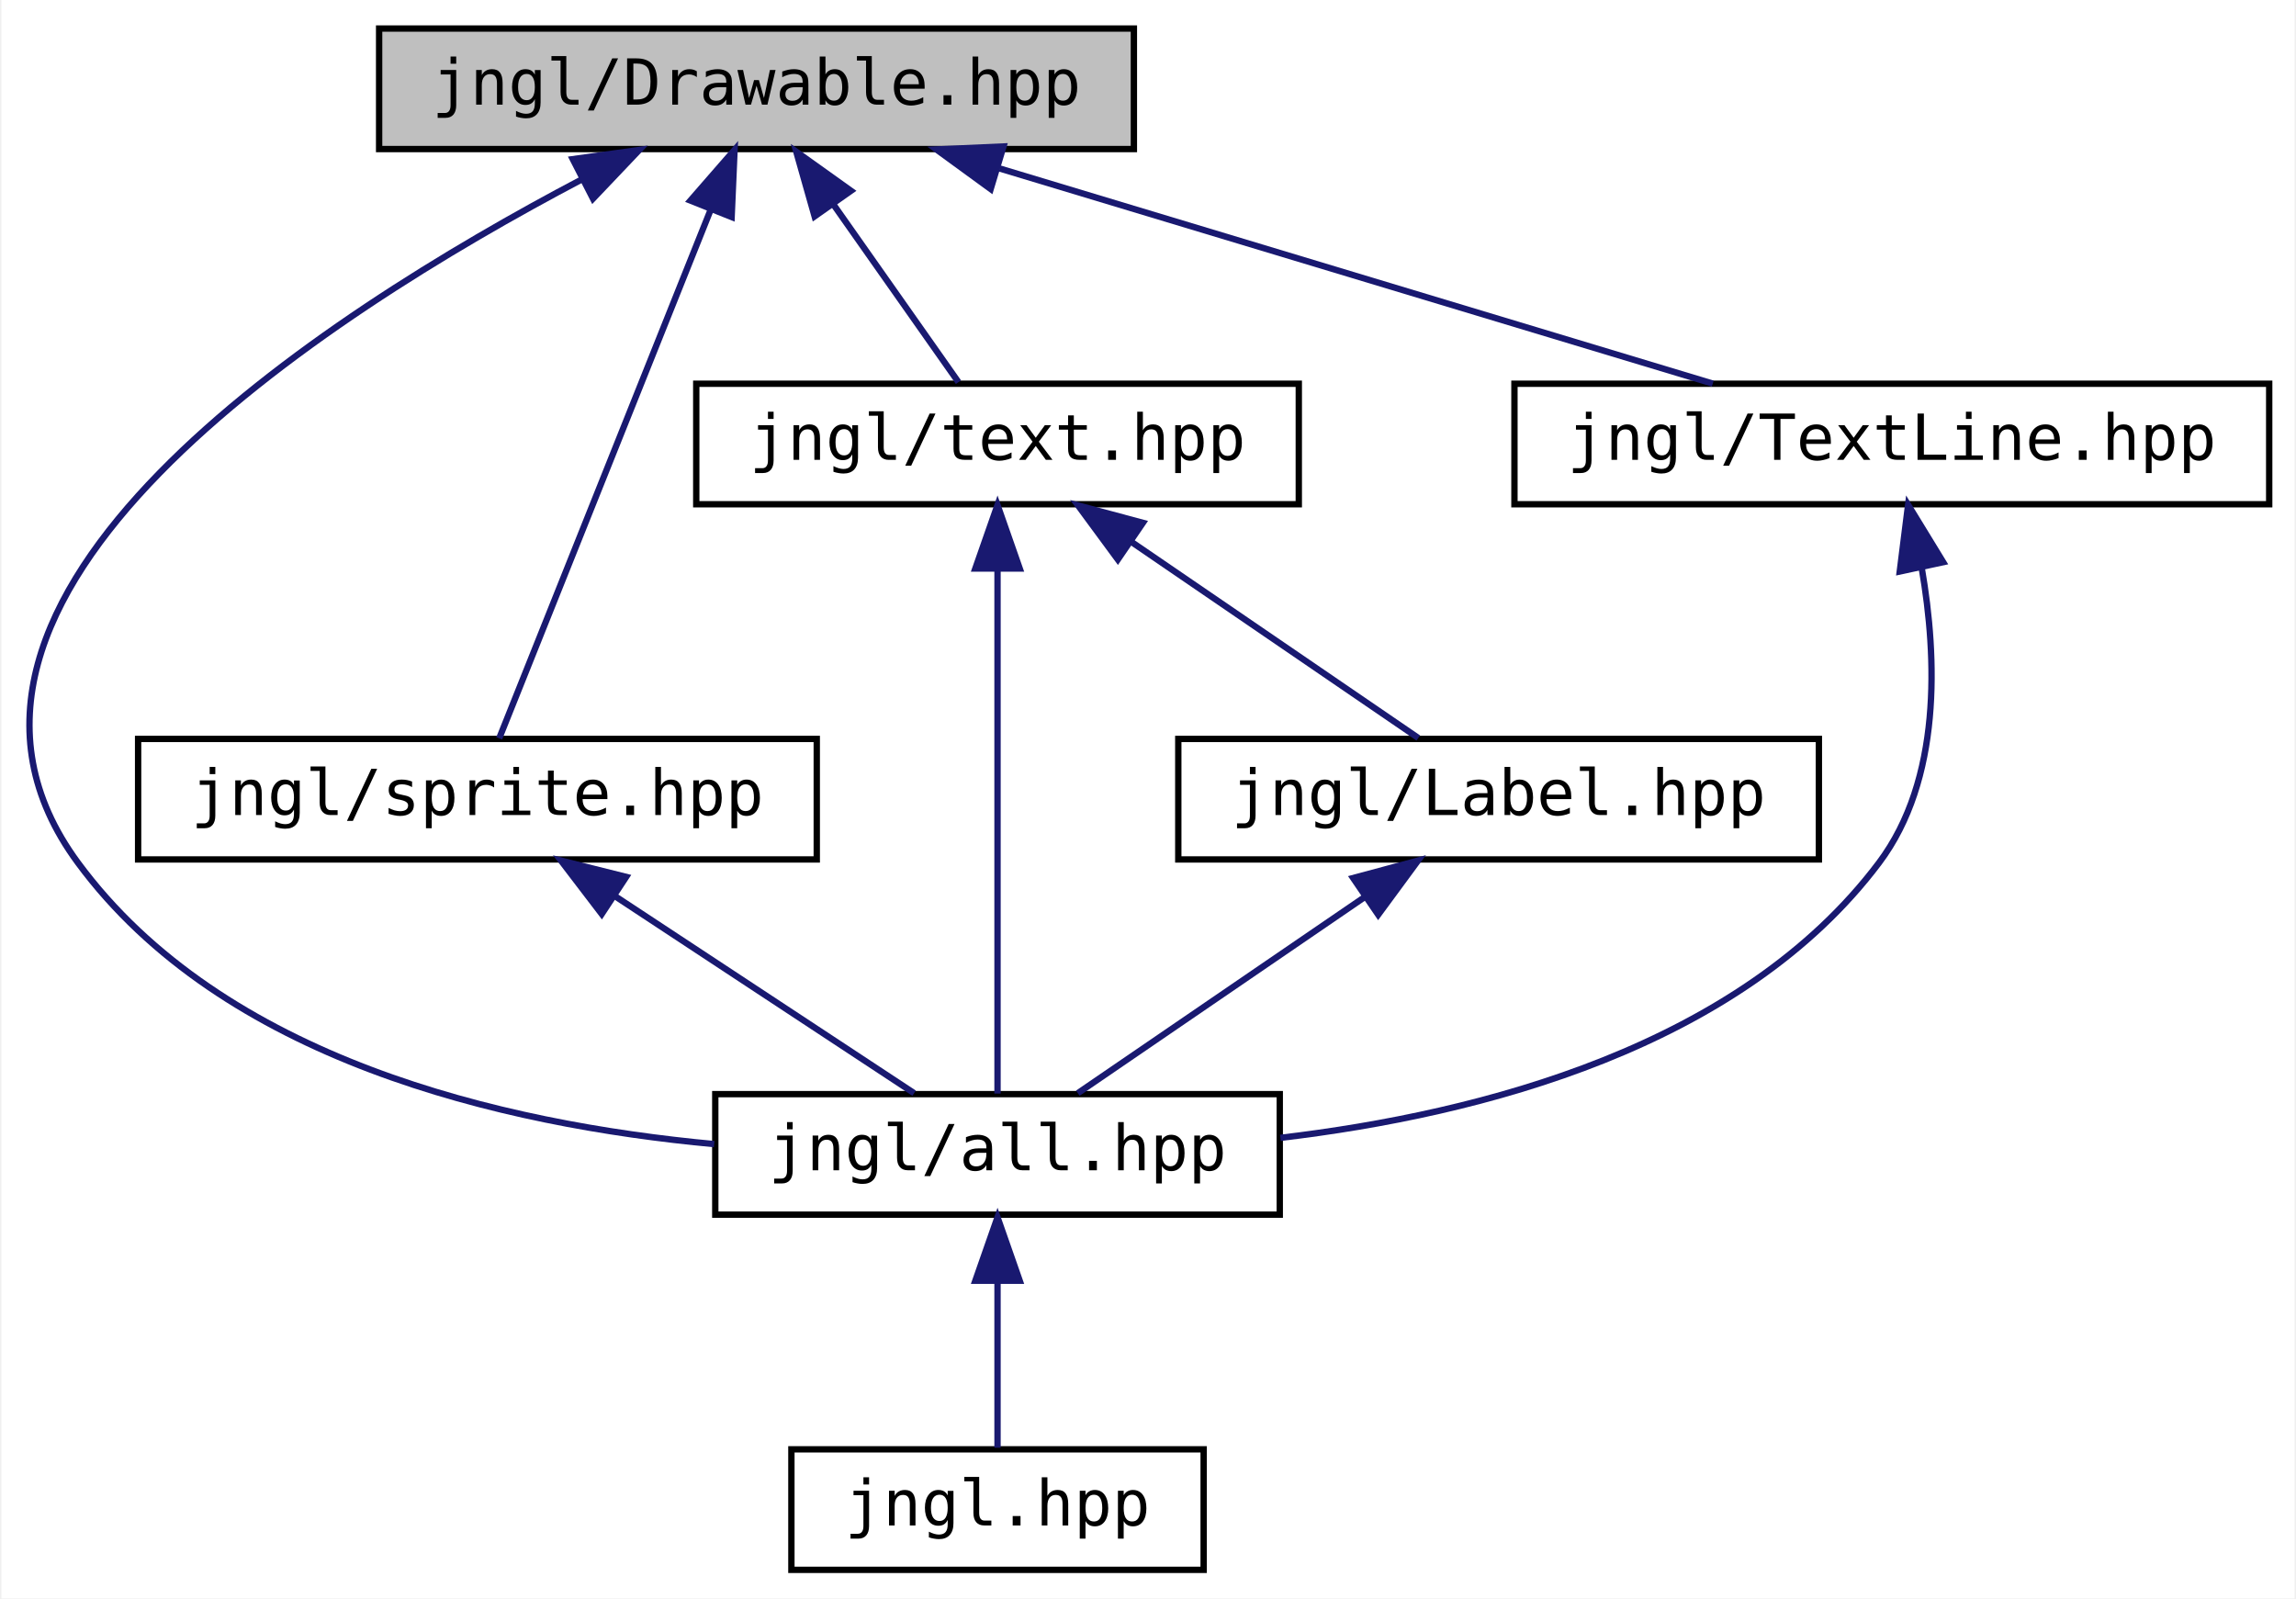
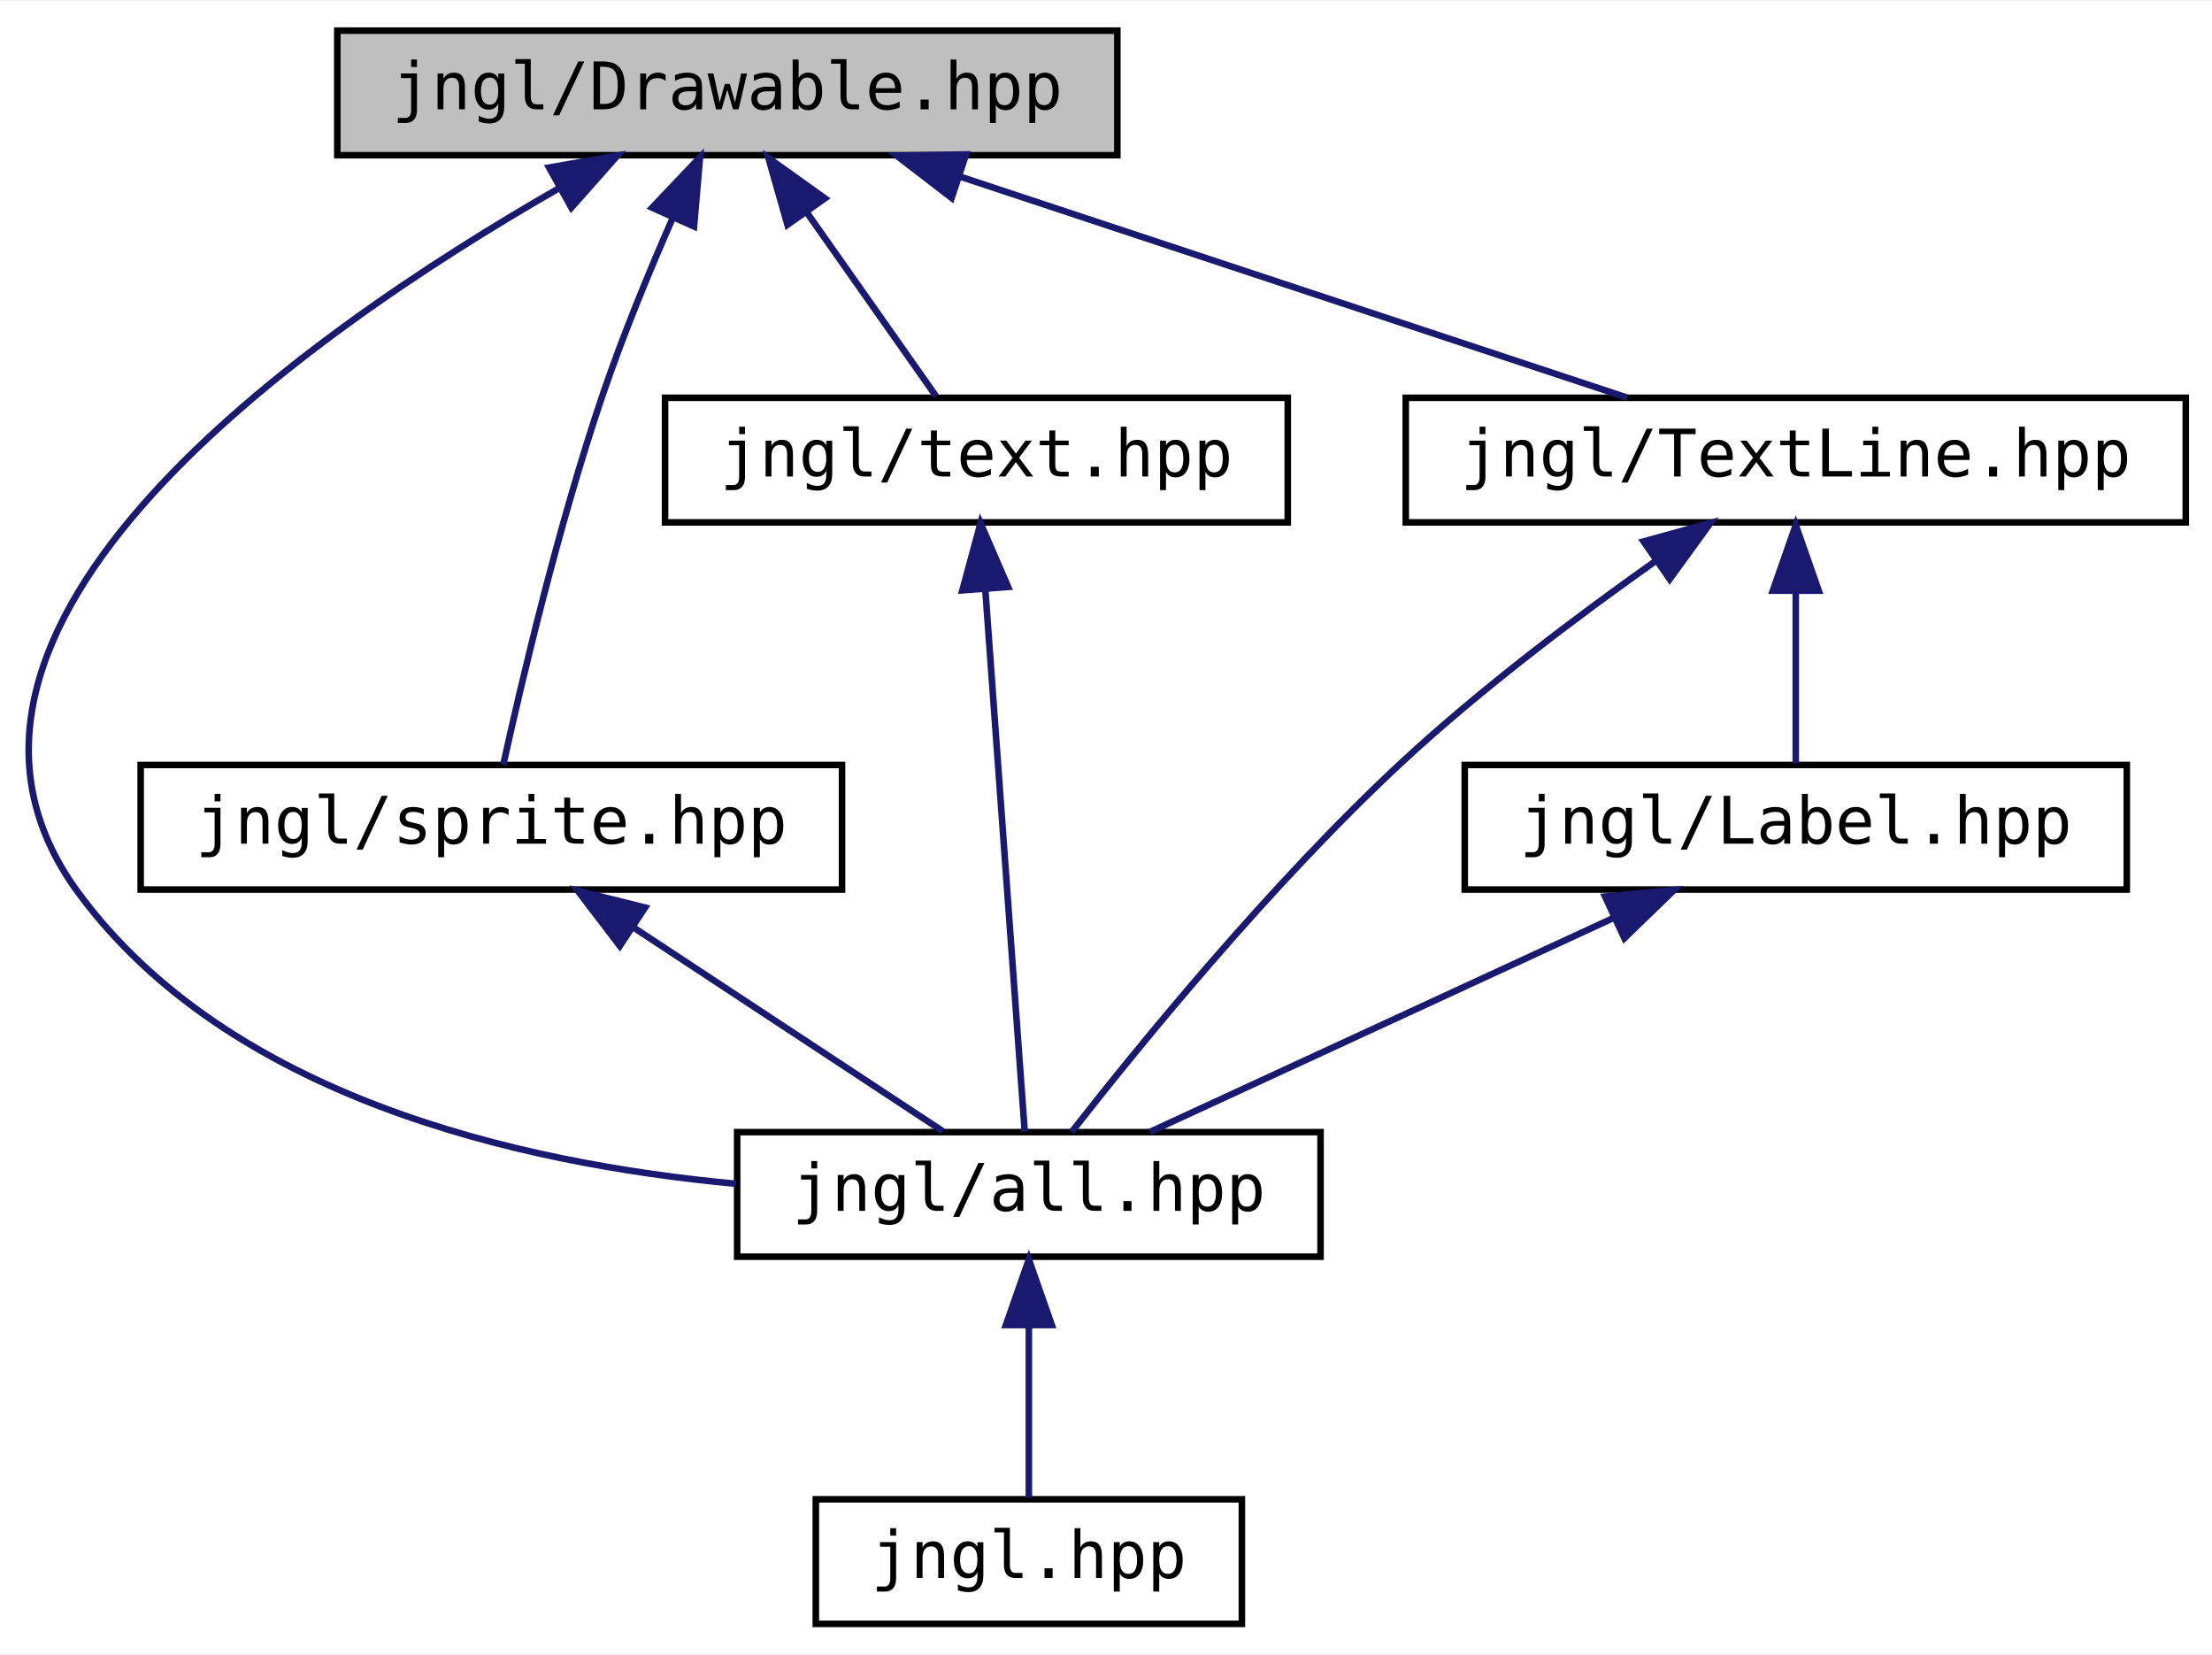
- <svg xmlns="http://www.w3.org/2000/svg" xmlns:xlink="http://www.w3.org/1999/xlink" width="362pt" height="252pt" viewBox="0.00 0.00 361.55 252.00">
+ <svg xmlns="http://www.w3.org/2000/svg" xmlns:xlink="http://www.w3.org/1999/xlink" width="337pt" height="252pt" viewBox="0.00 0.00 337.46 252.00">
  <g id="graph0" class="graph" transform="scale(1 1) rotate(0) translate(4 248)">
-     <polygon fill="white" stroke="transparent" points="-4,4 -4,-248 357.55,-248 357.55,4 -4,4" />
+     <polygon fill="white" stroke="transparent" points="-4,4 -4,-248 333.46,-248 333.46,4 -4,4" />
    <g id="node1" class="node">
      <g id="a_node1">
        <a xlink:title="Contains jngl::Drawable class.">
-           <polygon fill="#bfbfbf" stroke="black" points="55.55,-224.5 55.55,-243.5 174.55,-243.5 174.55,-224.5 55.55,-224.5" />
-           <text text-anchor="middle" x="115.05" y="-231.5" font-family="'Consolas',monospace" font-size="10.00">jngl/Drawable.hpp</text>
+           <polygon fill="#bfbfbf" stroke="black" points="47.46,-224.5 47.46,-243.5 166.46,-243.5 166.46,-224.5 47.46,-224.5" />
+           <text text-anchor="middle" x="106.96" y="-231.5" font-family="'Consolas',monospace" font-size="10.00">jngl/Drawable.hpp</text>
        </a>
      </g>
    </g>
    <g id="node2" class="node">
      <g id="a_node2">
        <a xlink:href="all_8hpp.html" target="_top" xlink:title="Includes all JNGL headers except for init.hpp.">
-           <polygon fill="white" stroke="black" points="108.55,-56.5 108.55,-75.5 197.55,-75.5 197.55,-56.5 108.55,-56.5" />
-           <text text-anchor="middle" x="153.05" y="-63.5" font-family="'Consolas',monospace" font-size="10.00">jngl/all.hpp</text>
+           <polygon fill="white" stroke="black" points="108.46,-56.5 108.46,-75.5 197.46,-75.5 197.46,-56.5 108.46,-56.5" />
+           <text text-anchor="middle" x="152.96" y="-63.5" font-family="'Consolas',monospace" font-size="10.00">jngl/all.hpp</text>
        </a>
      </g>
    </g>
    <g id="edge1" class="edge">
-       <path fill="none" stroke="midnightblue" d="M87.57,-219.75C46.57,-198.17 -22.66,-153.68 8.05,-112 30.87,-81.02 74.82,-70.74 108.38,-67.62" />
-       <polygon fill="midnightblue" stroke="midnightblue" points="86.08,-222.91 96.57,-224.36 89.27,-216.68 86.08,-222.91" />
+       <path fill="none" stroke="midnightblue" d="M81.08,-219.35C42.7,-197.31 -21.72,-152.29 7.96,-112 30.78,-81.02 74.74,-70.74 108.29,-67.62" />
+       <polygon fill="midnightblue" stroke="midnightblue" points="79.76,-222.62 90.2,-224.44 83.17,-216.51 79.76,-222.62" />
    </g>
    <g id="node4" class="node">
      <g id="a_node4">
        <a xlink:href="sprite_8hpp.html" target="_top" xlink:title="Contains jngl::Sprite class and related functions.">
-           <polygon fill="white" stroke="black" points="17.55,-112.5 17.55,-131.5 124.55,-131.5 124.55,-112.5 17.55,-112.5" />
-           <text text-anchor="middle" x="71.05" y="-119.5" font-family="'Consolas',monospace" font-size="10.00">jngl/sprite.hpp</text>
+           <polygon fill="white" stroke="black" points="17.46,-112.5 17.46,-131.5 124.46,-131.5 124.46,-112.5 17.46,-112.5" />
+           <text text-anchor="middle" x="70.96" y="-119.5" font-family="'Consolas',monospace" font-size="10.00">jngl/sprite.hpp</text>
        </a>
      </g>
    </g>
    <g id="edge3" class="edge">
-       <path fill="none" stroke="midnightblue" d="M107.85,-215C98.25,-191 81.63,-149.47 74.48,-131.59" />
-       <polygon fill="midnightblue" stroke="midnightblue" points="104.63,-216.38 111.59,-224.37 111.13,-213.78 104.63,-216.38" />
+       <path fill="none" stroke="midnightblue" d="M98.64,-214.95C95.07,-206.82 91.03,-197.03 87.96,-188 81.2,-168.12 75.54,-144.06 72.78,-131.53" />
+       <polygon fill="midnightblue" stroke="midnightblue" points="95.49,-216.5 102.79,-224.18 101.88,-213.63 95.49,-216.5" />
    </g>
    <g id="node5" class="node">
      <g id="a_node5">
        <a xlink:href="text_8hpp.html" target="_top" xlink:title=" ">
-           <polygon fill="white" stroke="black" points="105.55,-168.5 105.55,-187.5 200.55,-187.5 200.55,-168.5 105.55,-168.5" />
-           <text text-anchor="middle" x="153.05" y="-175.5" font-family="'Consolas',monospace" font-size="10.00">jngl/text.hpp</text>
+           <polygon fill="white" stroke="black" points="97.46,-168.5 97.46,-187.5 192.46,-187.5 192.46,-168.5 97.46,-168.5" />
+           <text text-anchor="middle" x="144.96" y="-175.5" font-family="'Consolas',monospace" font-size="10.00">jngl/text.hpp</text>
        </a>
      </g>
    </g>
    <g id="edge5" class="edge">
-       <path fill="none" stroke="midnightblue" d="M127.11,-215.86C133.69,-206.5 141.56,-195.33 146.89,-187.75" />
-       <polygon fill="midnightblue" stroke="midnightblue" points="124.21,-213.89 121.32,-224.08 129.94,-217.92 124.21,-213.89" />
+       <path fill="none" stroke="midnightblue" d="M119.02,-215.86C125.6,-206.5 133.47,-195.33 138.8,-187.75" />
+       <polygon fill="midnightblue" stroke="midnightblue" points="116.13,-213.89 113.23,-224.08 121.85,-217.92 116.13,-213.89" />
+     </g>
+     <g id="node6" class="node">
+       <g id="a_node6">
+         <a xlink:href="TextLine_8hpp.html" target="_top" xlink:title="Contains jngl::TextLine class.">
+           <polygon fill="white" stroke="black" points="210.46,-168.5 210.46,-187.5 329.46,-187.5 329.46,-168.5 210.46,-168.5" />
+           <text text-anchor="middle" x="269.96" y="-175.5" font-family="'Consolas',monospace" font-size="10.00">jngl/TextLine.hpp</text>
+         </a>
+       </g>
+     </g>
+     <g id="edge7" class="edge">
+       <path fill="none" stroke="midnightblue" d="M142.66,-221.17C173.35,-211 216.88,-196.59 244.25,-187.52" />
+       <polygon fill="midnightblue" stroke="midnightblue" points="141.18,-217.98 132.79,-224.44 143.38,-224.62 141.18,-217.98" />
+     </g>
+     <g id="node3" class="node">
+       <g id="a_node3">
+         <a xlink:href="jngl_8hpp.html" target="_top" xlink:title="Includes jngl/all.hpp.">
+           <polygon fill="white" stroke="black" points="120.46,-0.5 120.46,-19.5 185.46,-19.5 185.46,-0.5 120.46,-0.5" />
+           <text text-anchor="middle" x="152.96" y="-7.5" font-family="'Consolas',monospace" font-size="10.00">jngl.hpp</text>
+         </a>
+       </g>
+     </g>
+     <g id="edge2" class="edge">
+       <path fill="none" stroke="midnightblue" d="M152.96,-45.8C152.96,-36.91 152.96,-26.78 152.96,-19.75" />
+       <polygon fill="midnightblue" stroke="midnightblue" points="149.46,-46.08 152.96,-56.08 156.46,-46.08 149.46,-46.08" />
+     </g>
+     <g id="edge4" class="edge">
+       <path fill="none" stroke="midnightblue" d="M92.79,-106.62C107.77,-96.76 127.16,-83.99 139.82,-75.65" />
+       <polygon fill="midnightblue" stroke="midnightblue" points="90.56,-103.9 84.13,-112.32 94.41,-109.75 90.56,-103.9" />
+     </g>
+     <g id="edge6" class="edge">
+       <path fill="none" stroke="midnightblue" d="M146.31,-158.35C148.07,-134.25 151.05,-93.31 152.33,-75.59" />
+       <polygon fill="midnightblue" stroke="midnightblue" points="142.82,-158.14 145.59,-168.37 149.8,-158.65 142.82,-158.14" />
+     </g>
+     <g id="edge8" class="edge">
+       <path fill="none" stroke="midnightblue" d="M248.54,-162.58C236.7,-154.21 221.99,-143.14 209.96,-132 189.92,-113.44 169.56,-88.41 159.47,-75.5" />
+       <polygon fill="midnightblue" stroke="midnightblue" points="246.74,-165.59 256.95,-168.41 250.73,-159.84 246.74,-165.59" />
    </g>
    <g id="node7" class="node">
      <g id="a_node7">
-         <a xlink:href="TextLine_8hpp.html" target="_top" xlink:title="Contains jngl::TextLine class.">
-           <polygon fill="white" stroke="black" points="234.55,-168.5 234.55,-187.5 353.55,-187.5 353.55,-168.5 234.55,-168.5" />
-           <text text-anchor="middle" x="294.05" y="-175.5" font-family="'Consolas',monospace" font-size="10.00">jngl/TextLine.hpp</text>
+         <a xlink:href="Label_8hpp.html" target="_top" xlink:title="Contains jngl::Label class.">
+           <polygon fill="white" stroke="black" points="219.46,-112.5 219.46,-131.5 320.46,-131.5 320.46,-112.5 219.46,-112.5" />
+           <text text-anchor="middle" x="269.96" y="-119.5" font-family="'Consolas',monospace" font-size="10.00">jngl/Label.hpp</text>
        </a>
      </g>
    </g>
    <g id="edge9" class="edge">
-       <path fill="none" stroke="midnightblue" d="M153.38,-221.44C187.13,-211.26 235.49,-196.66 265.82,-187.52" />
-       <polygon fill="midnightblue" stroke="midnightblue" points="151.97,-218.2 143.41,-224.44 153.99,-224.91 151.97,-218.2" />
-     </g>
-     <g id="node3" class="node">
-       <g id="a_node3">
-         <a xlink:href="jngl_8hpp.html" target="_top" xlink:title="Includes jngl/all.hpp.">
-           <polygon fill="white" stroke="black" points="120.55,-0.5 120.55,-19.5 185.55,-19.5 185.55,-0.5 120.55,-0.5" />
-           <text text-anchor="middle" x="153.05" y="-7.5" font-family="'Consolas',monospace" font-size="10.00">jngl.hpp</text>
-         </a>
-       </g>
-     </g>
-     <g id="edge2" class="edge">
-       <path fill="none" stroke="midnightblue" d="M153.05,-45.8C153.05,-36.91 153.05,-26.78 153.05,-19.75" />
-       <polygon fill="midnightblue" stroke="midnightblue" points="149.55,-46.08 153.05,-56.08 156.55,-46.08 149.55,-46.08" />
-     </g>
-     <g id="edge4" class="edge">
-       <path fill="none" stroke="midnightblue" d="M92.88,-106.62C107.86,-96.76 127.24,-83.99 139.9,-75.65" />
-       <polygon fill="midnightblue" stroke="midnightblue" points="90.65,-103.9 84.22,-112.32 94.5,-109.75 90.65,-103.9" />
-     </g>
-     <g id="edge6" class="edge">
-       <path fill="none" stroke="midnightblue" d="M153.05,-158.35C153.05,-134.25 153.05,-93.31 153.05,-75.59" />
-       <polygon fill="midnightblue" stroke="midnightblue" points="149.55,-158.37 153.05,-168.37 156.55,-158.37 149.55,-158.37" />
-     </g>
-     <g id="node6" class="node">
-       <g id="a_node6">
-         <a xlink:href="Label_8hpp.html" target="_top" xlink:title="Contains jngl::Label class.">
-           <polygon fill="white" stroke="black" points="181.55,-112.5 181.55,-131.5 282.55,-131.5 282.55,-112.5 181.55,-112.5" />
-           <text text-anchor="middle" x="232.05" y="-119.5" font-family="'Consolas',monospace" font-size="10.00">jngl/Label.hpp</text>
-         </a>
-       </g>
-     </g>
-     <g id="edge7" class="edge">
-       <path fill="none" stroke="midnightblue" d="M174.08,-162.62C188.51,-152.76 207.19,-139.99 219.39,-131.65" />
-       <polygon fill="midnightblue" stroke="midnightblue" points="172.02,-159.79 165.74,-168.32 175.97,-165.57 172.02,-159.79" />
-     </g>
-     <g id="edge8" class="edge">
-       <path fill="none" stroke="midnightblue" d="M211.01,-106.62C196.58,-96.76 177.91,-83.99 165.71,-75.65" />
-       <polygon fill="midnightblue" stroke="midnightblue" points="209.12,-109.57 219.35,-112.32 213.07,-103.79 209.12,-109.57" />
+       <path fill="none" stroke="midnightblue" d="M269.96,-157.8C269.96,-148.91 269.96,-138.78 269.96,-131.75" />
+       <polygon fill="midnightblue" stroke="midnightblue" points="266.46,-158.08 269.96,-168.08 273.46,-158.08 266.46,-158.08" />
    </g>
    <g id="edge10" class="edge">
-       <path fill="none" stroke="midnightblue" d="M298.78,-158.37C301.21,-144.25 301.89,-125.11 292.05,-112 270.26,-83 229.44,-72.36 197.65,-68.61" />
-       <polygon fill="midnightblue" stroke="midnightblue" points="295.3,-157.9 296.62,-168.41 302.15,-159.37 295.3,-157.9" />
+       <path fill="none" stroke="midnightblue" d="M242.29,-108.23C220.41,-98.13 190.46,-84.31 171.41,-75.52" />
+       <polygon fill="midnightblue" stroke="midnightblue" points="240.87,-111.43 251.42,-112.44 243.81,-105.08 240.87,-111.43" />
    </g>
  </g>
</svg>
